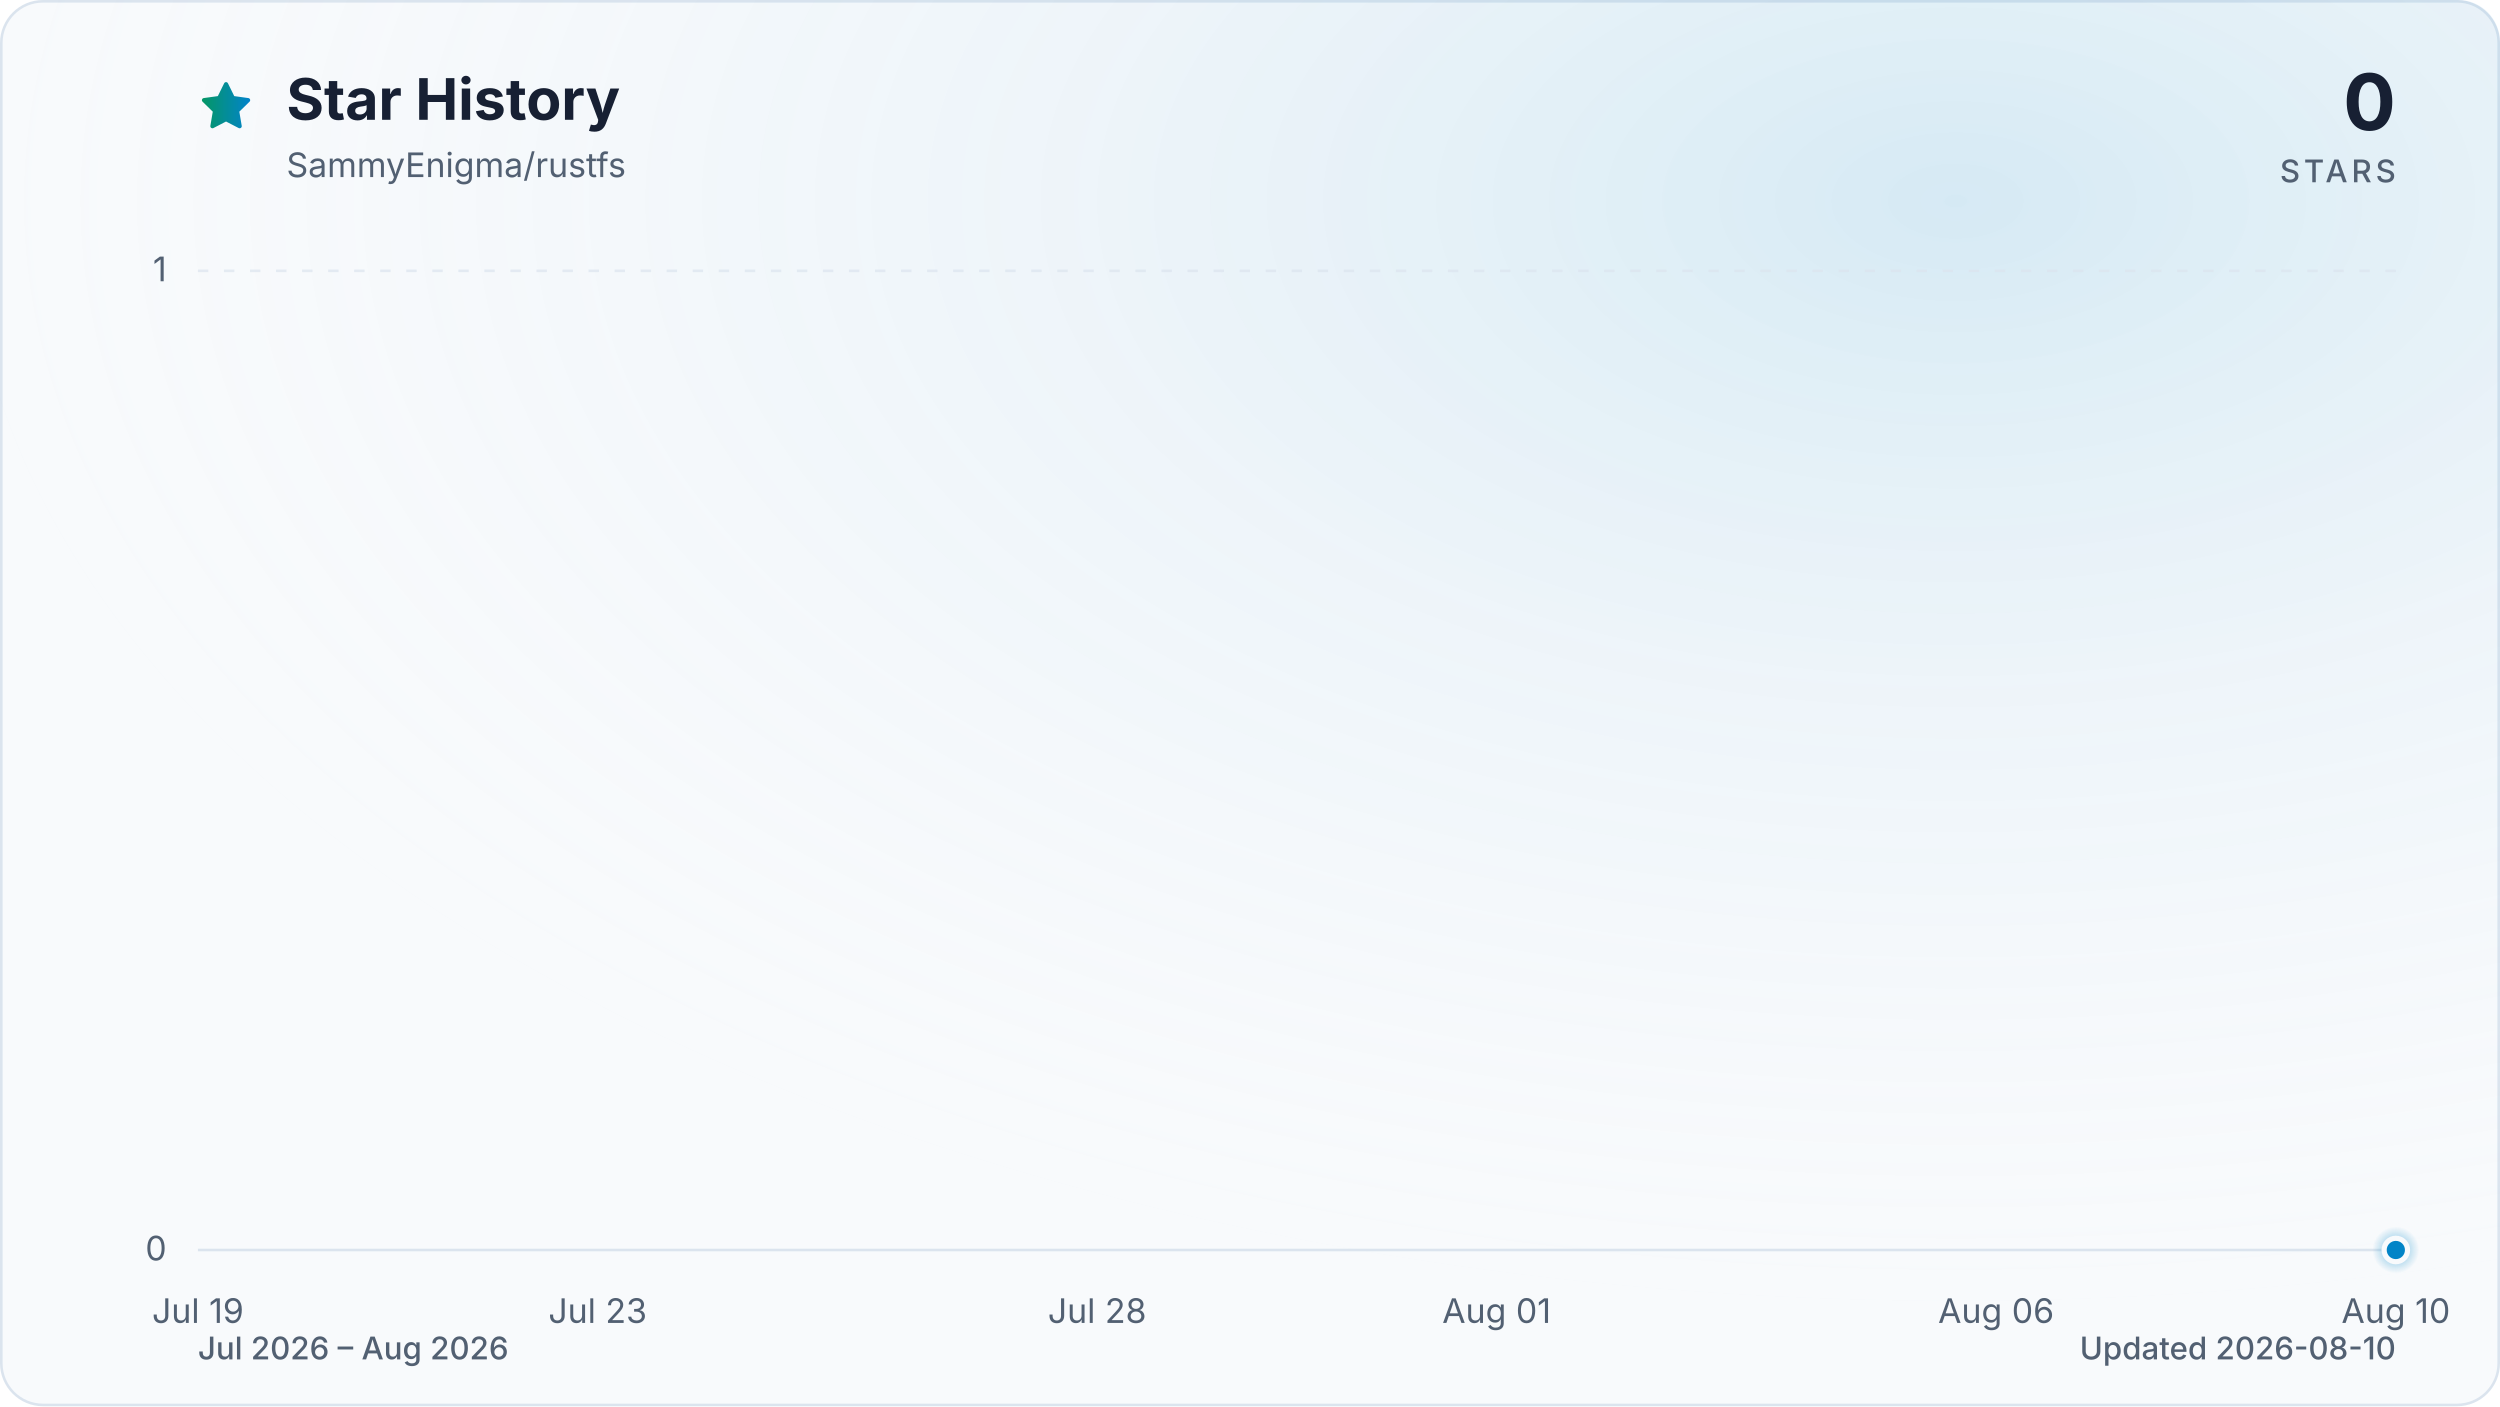
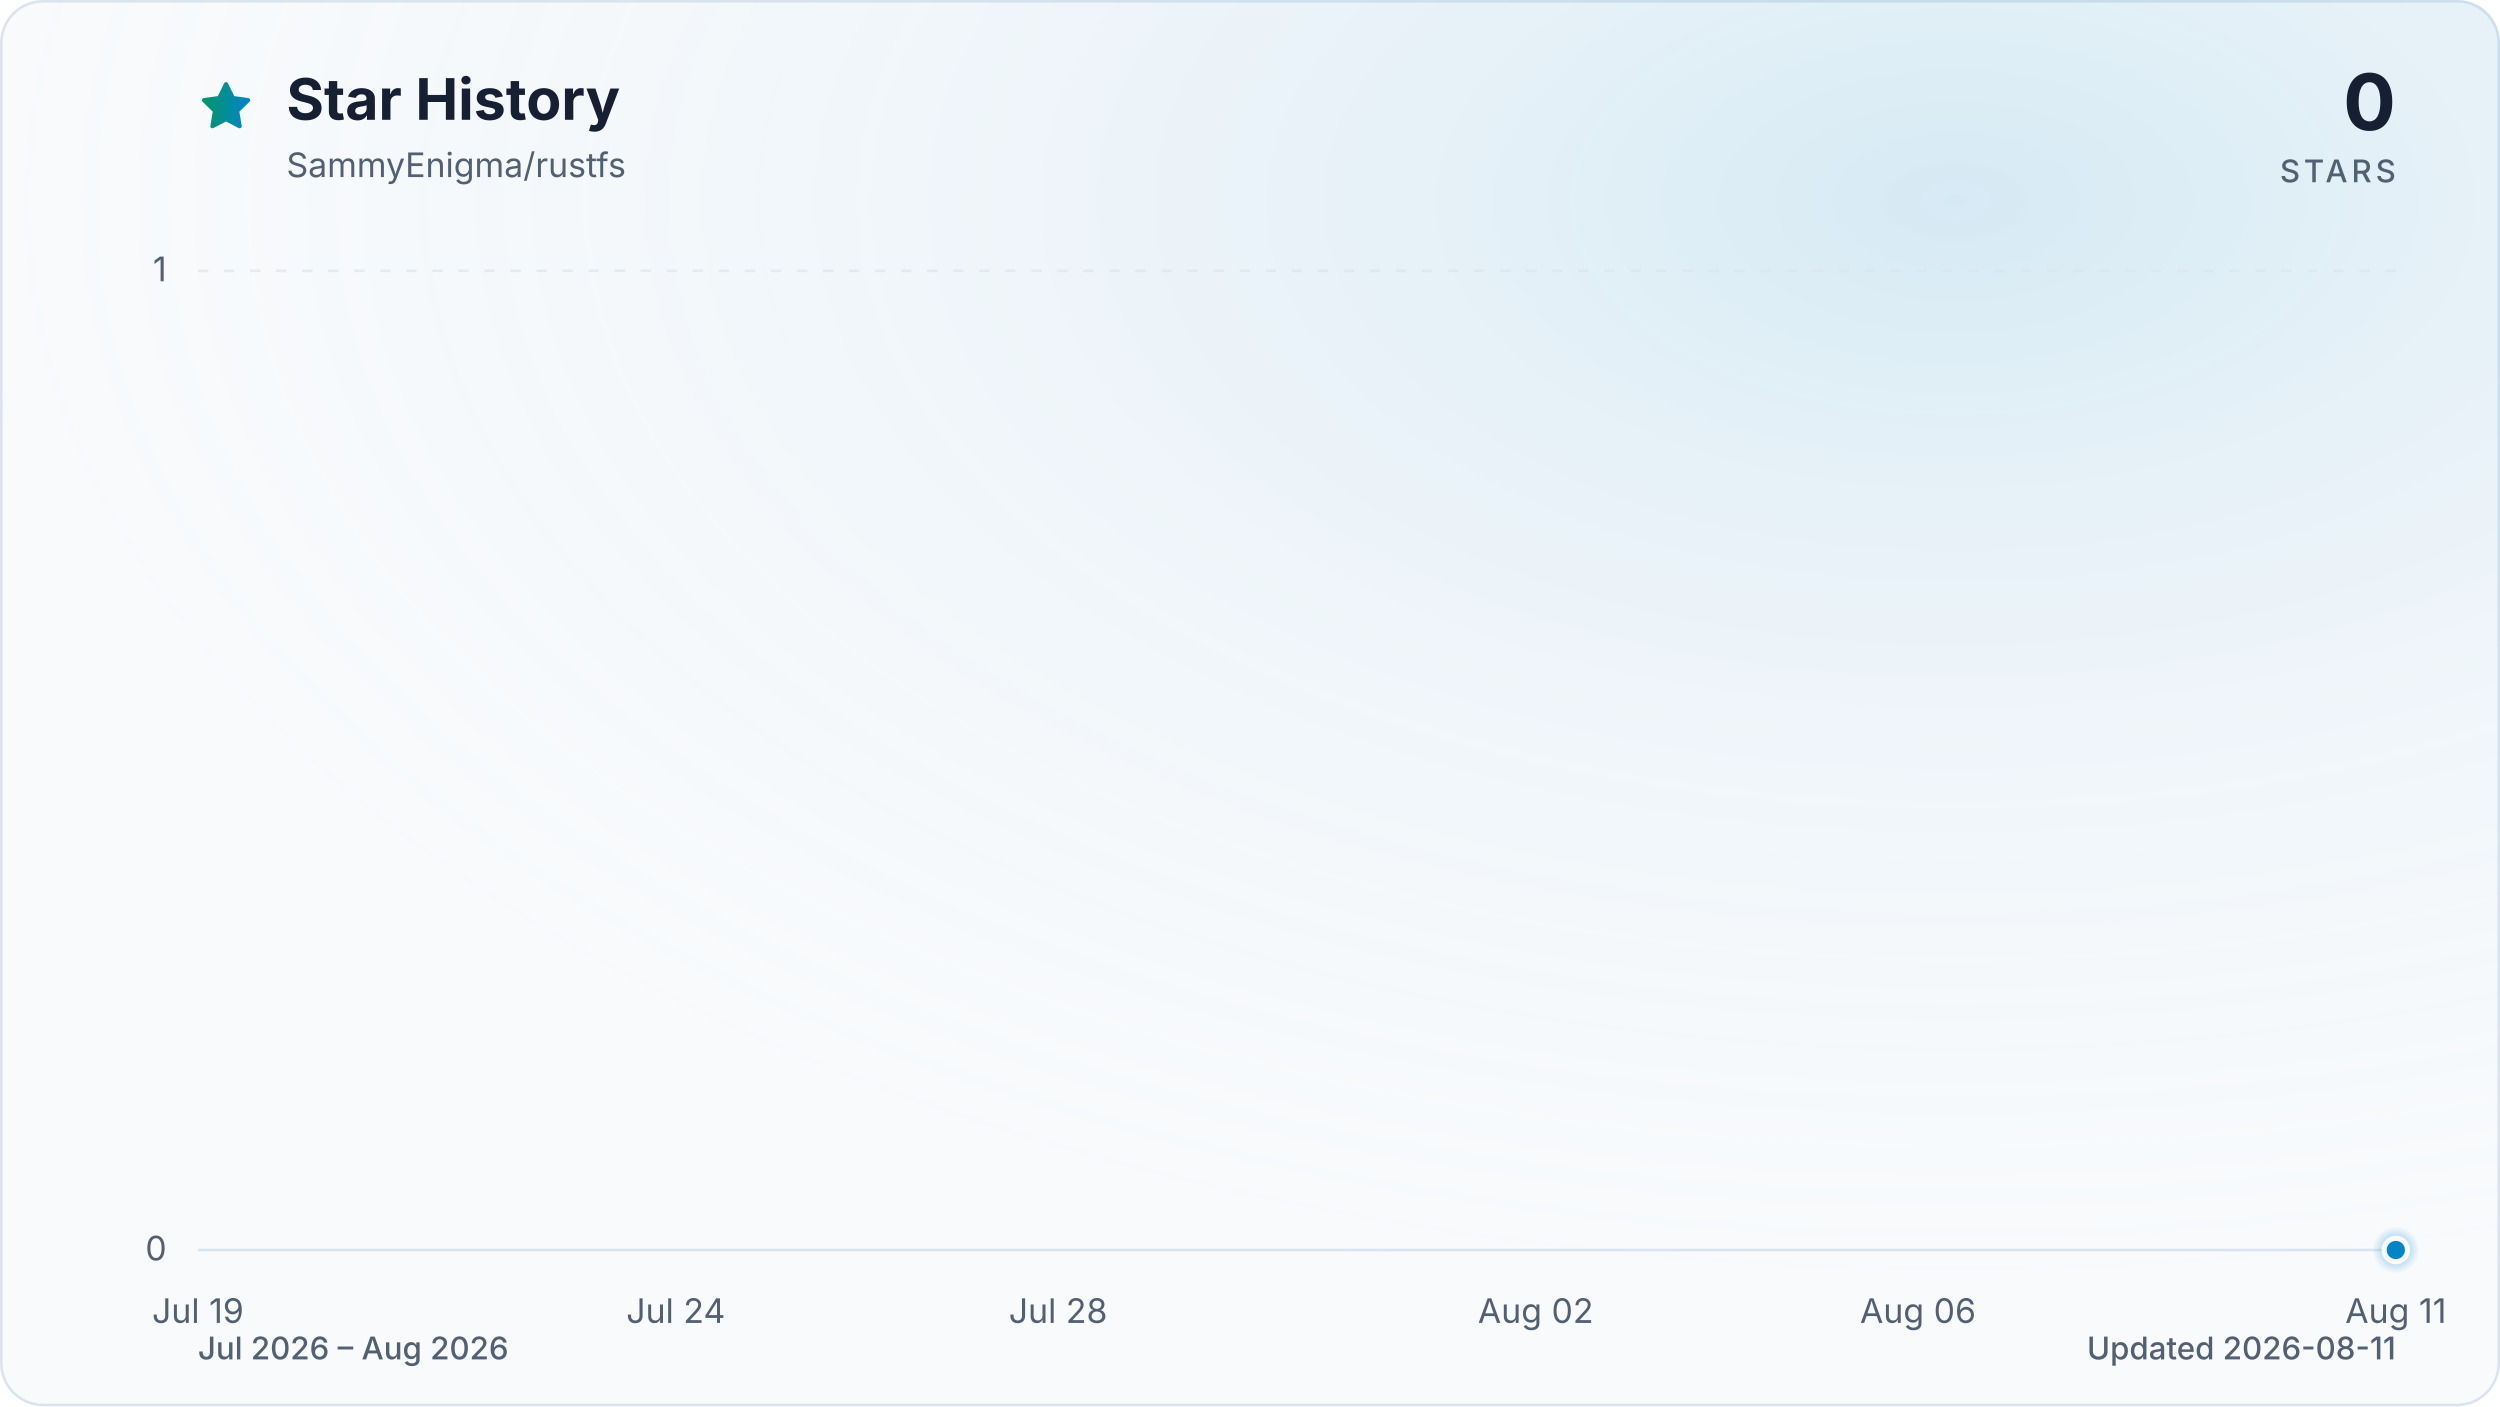
<svg xmlns="http://www.w3.org/2000/svg" viewBox="0 0 960 540" role="img" aria-labelledby="title description" data-style="gradient" data-variant="glow" data-animated="true">
  <defs>
    <linearGradient id="trend" x1="0" y1="0" x2="1" y2="0">
      <stop offset="0%" stop-color="#059669" />
      <stop offset="100%" stop-color="#0284c7" />
    </linearGradient>
    <linearGradient id="area" x1="0" y1="0" x2="0" y2="1">
      <stop offset="0%" stop-color="#059669" stop-opacity="0.30" />
      <stop offset="55%" stop-color="#0284c7" stop-opacity="0.10" />
      <stop offset="100%" stop-color="#0284c7" stop-opacity="0.01" />
    </linearGradient>
    <radialGradient id="marker-halo" cx="50%" cy="50%" r="50%">
      <stop offset="0%" stop-color="#0284c7" stop-opacity="0.55" />
      <stop offset="100%" stop-color="#0284c7" stop-opacity="0" />
    </radialGradient>
    <radialGradient id="surface-glow" cx="78%" cy="14%" r="80%">
      <stop offset="0%" stop-color="#0284c7" stop-opacity="0.14" />
      <stop offset="100%" stop-color="#f8fafc" stop-opacity="0" />
    </radialGradient>
    <filter id="trend-glow" x="-20%" y="-20%" width="140%" height="140%">
      <feGaussianBlur stdDeviation="7" />
    </filter>
  </defs>
  <style>
.trend-enter{transform-box:fill-box;transform-origin:center;animation:trend-enter 520ms cubic-bezier(0.16,1,0.3,1)}
.marker-enter{transform-box:fill-box;transform-origin:center;animation:marker-enter 320ms cubic-bezier(0.16,1,0.3,1) 200ms both}
.marker-pulse{transform-box:fill-box;transform-origin:center;animation:marker-pulse 2.6s ease-out infinite}
@keyframes trend-enter{from{opacity:.35;transform:translateY(10px)}to{opacity:1;transform:translateY(0)}}
@keyframes marker-enter{from{opacity:0;transform:scale(.4)}to{opacity:1;transform:scale(1)}}
@keyframes marker-pulse{0%{opacity:.5;transform:scale(.7)}70%,100%{opacity:0;transform:scale(2.1)}}
@media (prefers-reduced-motion:reduce){.trend-enter,.marker-enter,.marker-pulse{animation:none!important}}
@media (prefers-reduced-motion:reduce){.marker-pulse{opacity:0}}
</style>
  <rect x="0.5" y="0.5" width="959" height="539" fill="#f8fafc" stroke="#dbe4ee" stroke-width="1" rx="16" />
  <rect width="960" height="540" fill="url(#surface-glow)" rx="16" />
  <path d="M12 2.6l2.9 5.9 6.5.9-4.7 4.6 1.1 6.5-5.8-3-5.8 3 1.1-6.5-4.7-4.6 6.5-.9L12 2.6Z" transform="translate(76 30) scale(.9)" fill="url(#trend)" stroke="url(#trend)" stroke-width="1.8" stroke-linejoin="round" aria-hidden="true" />
  <text x="110" y="46" fill="#172033" font-family="ui-sans-serif, system-ui, -apple-system, BlinkMacSystemFont, 'Segoe UI', sans-serif" font-size="22" font-weight="700">Star History</text>
  <text x="110" y="68" fill="#526072" font-family="ui-sans-serif, system-ui, -apple-system, BlinkMacSystemFont, 'Segoe UI', sans-serif" font-size="13">SammyEnigma/rustfs</text>
  <text x="920" y="50" fill="#172033" font-family="ui-sans-serif, system-ui, -apple-system, BlinkMacSystemFont, 'Segoe UI', sans-serif" font-size="30" font-weight="700" text-anchor="end">0</text>
  <text x="920" y="70" fill="#526072" font-family="ui-sans-serif, system-ui, -apple-system, BlinkMacSystemFont, 'Segoe UI', sans-serif" font-size="12" font-weight="500" letter-spacing="1.5" text-anchor="end">STARS</text>
  <line x1="76" y1="480.0" x2="920" y2="480.0" stroke="#dbe4ee" stroke-width="1" stroke-dasharray="0" opacity="1" />
  <text x="64" y="484.0" fill="#526072" font-family="ui-sans-serif, system-ui, -apple-system, BlinkMacSystemFont, 'Segoe UI', sans-serif" font-size="13" text-anchor="end">0</text>
  <line x1="76" y1="104.0" x2="920" y2="104.0" stroke="#dbe4ee" stroke-width="1" stroke-dasharray="4 6" opacity="0.7" />
  <text x="64" y="108.0" fill="#526072" font-family="ui-sans-serif, system-ui, -apple-system, BlinkMacSystemFont, 'Segoe UI', sans-serif" font-size="13" text-anchor="end">1</text>
  <text x="76.0" y="508" fill="#526072" font-family="ui-sans-serif, system-ui, -apple-system, BlinkMacSystemFont, 'Segoe UI', sans-serif" font-size="13" text-anchor="middle">Jul 19</text>
-   <text x="229.5" y="508" fill="#526072" font-family="ui-sans-serif, system-ui, -apple-system, BlinkMacSystemFont, 'Segoe UI', sans-serif" font-size="13" text-anchor="middle">Jul 23</text>
-   <text x="421.3" y="508" fill="#526072" font-family="ui-sans-serif, system-ui, -apple-system, BlinkMacSystemFont, 'Segoe UI', sans-serif" font-size="13" text-anchor="middle">Jul 28</text>
-   <text x="574.7" y="508" fill="#526072" font-family="ui-sans-serif, system-ui, -apple-system, BlinkMacSystemFont, 'Segoe UI', sans-serif" font-size="13" text-anchor="middle">Aug 01</text>
-   <text x="766.5" y="508" fill="#526072" font-family="ui-sans-serif, system-ui, -apple-system, BlinkMacSystemFont, 'Segoe UI', sans-serif" font-size="13" text-anchor="middle">Aug 06</text>
-   <text x="920.0" y="508" fill="#526072" font-family="ui-sans-serif, system-ui, -apple-system, BlinkMacSystemFont, 'Segoe UI', sans-serif" font-size="13" text-anchor="middle">Aug 10</text>
+   <text x="259.5" y="508" fill="#526072" font-family="ui-sans-serif, system-ui, -apple-system, BlinkMacSystemFont, 'Segoe UI', sans-serif" font-size="13" text-anchor="middle">Jul 24</text>
+   <text x="406.3" y="508" fill="#526072" font-family="ui-sans-serif, system-ui, -apple-system, BlinkMacSystemFont, 'Segoe UI', sans-serif" font-size="13" text-anchor="middle">Jul 28</text>
+   <text x="589.7" y="508" fill="#526072" font-family="ui-sans-serif, system-ui, -apple-system, BlinkMacSystemFont, 'Segoe UI', sans-serif" font-size="13" text-anchor="middle">Aug 02</text>
+   <text x="736.5" y="508" fill="#526072" font-family="ui-sans-serif, system-ui, -apple-system, BlinkMacSystemFont, 'Segoe UI', sans-serif" font-size="13" text-anchor="middle">Aug 06</text>
+   <text x="920.0" y="508" fill="#526072" font-family="ui-sans-serif, system-ui, -apple-system, BlinkMacSystemFont, 'Segoe UI', sans-serif" font-size="13" text-anchor="middle">Aug 11</text>
  <g class="trend-enter">
-     <path d="M 76.0 480.0 C 88.8 480.0, 101.6 480.0, 114.4 480.0 C 127.2 480.0, 139.9 480.0, 152.7 480.0 C 165.5 480.0, 178.3 480.0, 191.1 480.0 C 203.9 480.0, 216.7 480.0, 229.5 480.0 C 242.2 480.0, 255.0 480.0, 267.8 480.0 C 280.6 480.0, 293.4 480.0, 306.2 480.0 C 319.0 480.0, 331.8 480.0, 344.5 480.0 C 357.3 480.0, 370.1 480.0, 382.9 480.0 C 395.7 480.0, 408.5 480.0, 421.3 480.0 C 434.1 480.0, 446.8 480.0, 459.6 480.0 C 472.4 480.0, 485.2 480.0, 498.0 480.0 C 510.8 480.0, 523.6 480.0, 536.4 480.0 C 549.2 480.0, 561.9 480.0, 574.7 480.0 C 587.5 480.0, 600.3 480.0, 613.1 480.0 C 625.9 480.0, 638.7 480.0, 651.5 480.0 C 664.2 480.0, 677.0 480.0, 689.8 480.0 C 702.6 480.0, 715.4 480.0, 728.2 480.0 C 741.0 480.0, 753.8 480.0, 766.5 480.0 C 779.3 480.0, 792.1 480.0, 804.9 480.0 C 817.7 480.0, 830.5 480.0, 843.3 480.0 C 856.1 480.0, 868.8 480.0, 881.6 480.0 C 894.4 480.0, 907.2 480.0, 920.0 480.0 L 920.0 480.0 L 76.0 480.0 Z" fill="url(#area)" />
-     <path d="M 76.0 480.0 C 88.8 480.0, 101.6 480.0, 114.4 480.0 C 127.2 480.0, 139.9 480.0, 152.7 480.0 C 165.5 480.0, 178.3 480.0, 191.1 480.0 C 203.9 480.0, 216.7 480.0, 229.5 480.0 C 242.2 480.0, 255.0 480.0, 267.8 480.0 C 280.6 480.0, 293.4 480.0, 306.2 480.0 C 319.0 480.0, 331.8 480.0, 344.5 480.0 C 357.3 480.0, 370.1 480.0, 382.9 480.0 C 395.7 480.0, 408.5 480.0, 421.3 480.0 C 434.1 480.0, 446.8 480.0, 459.6 480.0 C 472.4 480.0, 485.2 480.0, 498.0 480.0 C 510.8 480.0, 523.6 480.0, 536.4 480.0 C 549.2 480.0, 561.9 480.0, 574.7 480.0 C 587.5 480.0, 600.3 480.0, 613.1 480.0 C 625.9 480.0, 638.7 480.0, 651.5 480.0 C 664.2 480.0, 677.0 480.0, 689.8 480.0 C 702.6 480.0, 715.4 480.0, 728.2 480.0 C 741.0 480.0, 753.8 480.0, 766.5 480.0 C 779.3 480.0, 792.1 480.0, 804.9 480.0 C 817.7 480.0, 830.5 480.0, 843.3 480.0 C 856.1 480.0, 868.8 480.0, 881.6 480.0 C 894.4 480.0, 907.2 480.0, 920.0 480.0" fill="none" stroke="url(#trend)" stroke-width="12" stroke-linecap="round" stroke-linejoin="round" opacity="0.16" filter="url(#trend-glow)" />
-     <path d="M 76.0 480.0 C 88.8 480.0, 101.6 480.0, 114.4 480.0 C 127.2 480.0, 139.9 480.0, 152.7 480.0 C 165.5 480.0, 178.3 480.0, 191.1 480.0 C 203.9 480.0, 216.7 480.0, 229.5 480.0 C 242.2 480.0, 255.0 480.0, 267.8 480.0 C 280.6 480.0, 293.4 480.0, 306.2 480.0 C 319.0 480.0, 331.8 480.0, 344.5 480.0 C 357.3 480.0, 370.1 480.0, 382.9 480.0 C 395.7 480.0, 408.5 480.0, 421.3 480.0 C 434.1 480.0, 446.8 480.0, 459.6 480.0 C 472.4 480.0, 485.2 480.0, 498.0 480.0 C 510.8 480.0, 523.6 480.0, 536.4 480.0 C 549.2 480.0, 561.9 480.0, 574.7 480.0 C 587.5 480.0, 600.3 480.0, 613.1 480.0 C 625.9 480.0, 638.7 480.0, 651.5 480.0 C 664.2 480.0, 677.0 480.0, 689.8 480.0 C 702.6 480.0, 715.4 480.0, 728.2 480.0 C 741.0 480.0, 753.8 480.0, 766.5 480.0 C 779.3 480.0, 792.1 480.0, 804.9 480.0 C 817.7 480.0, 830.5 480.0, 843.3 480.0 C 856.1 480.0, 868.8 480.0, 881.6 480.0 C 894.4 480.0, 907.2 480.0, 920.0 480.0" fill="none" stroke="url(#trend)" stroke-width="3" stroke-linecap="round" stroke-linejoin="round" />
+     <path d="M 76.0 480.0 C 88.2 480.0, 100.5 480.0, 112.7 480.0 C 124.9 480.0, 137.2 480.0, 149.4 480.0 C 161.6 480.0, 173.9 480.0, 186.1 480.0 C 198.3 480.0, 210.6 480.0, 222.8 480.0 C 235.0 480.0, 247.2 480.0, 259.5 480.0 C 271.7 480.0, 283.9 480.0, 296.2 480.0 C 308.4 480.0, 320.6 480.0, 332.9 480.0 C 345.1 480.0, 357.3 480.0, 369.6 480.0 C 381.8 480.0, 394.0 480.0, 406.3 480.0 C 418.5 480.0, 430.7 480.0, 443.0 480.0 C 455.2 480.0, 467.4 480.0, 479.7 480.0 C 491.9 480.0, 504.1 480.0, 516.3 480.0 C 528.6 480.0, 540.8 480.0, 553.0 480.0 C 565.3 480.0, 577.5 480.0, 589.7 480.0 C 602.0 480.0, 614.2 480.0, 626.4 480.0 C 638.7 480.0, 650.9 480.0, 663.1 480.0 C 675.4 480.0, 687.6 480.0, 699.8 480.0 C 712.1 480.0, 724.3 480.0, 736.5 480.0 C 748.8 480.0, 761.0 480.0, 773.2 480.0 C 785.4 480.0, 797.7 480.0, 809.9 480.0 C 822.1 480.0, 834.4 480.0, 846.6 480.0 C 858.8 480.0, 871.1 480.0, 883.3 480.0 C 895.5 480.0, 907.8 480.0, 920.0 480.0 L 920.0 480.0 L 76.0 480.0 Z" fill="url(#area)" />
+     <path d="M 76.0 480.0 C 88.2 480.0, 100.5 480.0, 112.7 480.0 C 124.9 480.0, 137.2 480.0, 149.4 480.0 C 161.6 480.0, 173.9 480.0, 186.1 480.0 C 198.3 480.0, 210.6 480.0, 222.8 480.0 C 235.0 480.0, 247.2 480.0, 259.5 480.0 C 271.7 480.0, 283.9 480.0, 296.2 480.0 C 308.4 480.0, 320.6 480.0, 332.9 480.0 C 345.1 480.0, 357.3 480.0, 369.6 480.0 C 381.8 480.0, 394.0 480.0, 406.3 480.0 C 418.5 480.0, 430.7 480.0, 443.0 480.0 C 455.2 480.0, 467.4 480.0, 479.7 480.0 C 491.9 480.0, 504.1 480.0, 516.3 480.0 C 528.6 480.0, 540.8 480.0, 553.0 480.0 C 565.3 480.0, 577.5 480.0, 589.7 480.0 C 602.0 480.0, 614.2 480.0, 626.4 480.0 C 638.7 480.0, 650.9 480.0, 663.1 480.0 C 675.4 480.0, 687.6 480.0, 699.8 480.0 C 712.1 480.0, 724.3 480.0, 736.5 480.0 C 748.8 480.0, 761.0 480.0, 773.2 480.0 C 785.4 480.0, 797.7 480.0, 809.9 480.0 C 822.1 480.0, 834.4 480.0, 846.6 480.0 C 858.8 480.0, 871.1 480.0, 883.3 480.0 C 895.5 480.0, 907.8 480.0, 920.0 480.0" fill="none" stroke="url(#trend)" stroke-width="12" stroke-linecap="round" stroke-linejoin="round" opacity="0.16" filter="url(#trend-glow)" />
+     <path d="M 76.0 480.0 C 88.2 480.0, 100.5 480.0, 112.7 480.0 C 124.9 480.0, 137.2 480.0, 149.4 480.0 C 161.6 480.0, 173.9 480.0, 186.1 480.0 C 198.3 480.0, 210.6 480.0, 222.8 480.0 C 235.0 480.0, 247.2 480.0, 259.5 480.0 C 271.7 480.0, 283.9 480.0, 296.2 480.0 C 308.4 480.0, 320.6 480.0, 332.9 480.0 C 345.1 480.0, 357.3 480.0, 369.6 480.0 C 381.8 480.0, 394.0 480.0, 406.3 480.0 C 418.5 480.0, 430.7 480.0, 443.0 480.0 C 455.2 480.0, 467.4 480.0, 479.7 480.0 C 491.9 480.0, 504.1 480.0, 516.3 480.0 C 528.6 480.0, 540.8 480.0, 553.0 480.0 C 565.3 480.0, 577.5 480.0, 589.7 480.0 C 602.0 480.0, 614.2 480.0, 626.4 480.0 C 638.7 480.0, 650.9 480.0, 663.1 480.0 C 675.4 480.0, 687.6 480.0, 699.8 480.0 C 712.1 480.0, 724.3 480.0, 736.5 480.0 C 748.8 480.0, 761.0 480.0, 773.2 480.0 C 785.4 480.0, 797.7 480.0, 809.9 480.0 C 822.1 480.0, 834.4 480.0, 846.6 480.0 C 858.8 480.0, 871.1 480.0, 883.3 480.0 C 895.5 480.0, 907.8 480.0, 920.0 480.0" fill="none" stroke="url(#trend)" stroke-width="3" stroke-linecap="round" stroke-linejoin="round" />
  </g>
  <g class="marker-enter">
    <circle class="marker-pulse" cx="920.0" cy="480.0" r="9" fill="url(#marker-halo)" />
    <circle cx="920.0" cy="480.0" r="4.5" fill="#0284c7" stroke="#f8fafc" stroke-width="2" />
  </g>
  <text x="76" y="522" fill="#526072" font-family="ui-sans-serif, system-ui, -apple-system, BlinkMacSystemFont, 'Segoe UI', sans-serif" font-size="12" font-weight="500">Jul 2026 – Aug 2026</text>
-   <text x="920" y="522" fill="#526072" font-family="ui-sans-serif, system-ui, -apple-system, BlinkMacSystemFont, 'Segoe UI', sans-serif" font-size="12" font-weight="500" text-anchor="end">Updated 2026-08-10</text>
+   <text x="920" y="522" fill="#526072" font-family="ui-sans-serif, system-ui, -apple-system, BlinkMacSystemFont, 'Segoe UI', sans-serif" font-size="12" font-weight="500" text-anchor="end">Updated 2026-08-11</text>
</svg>
